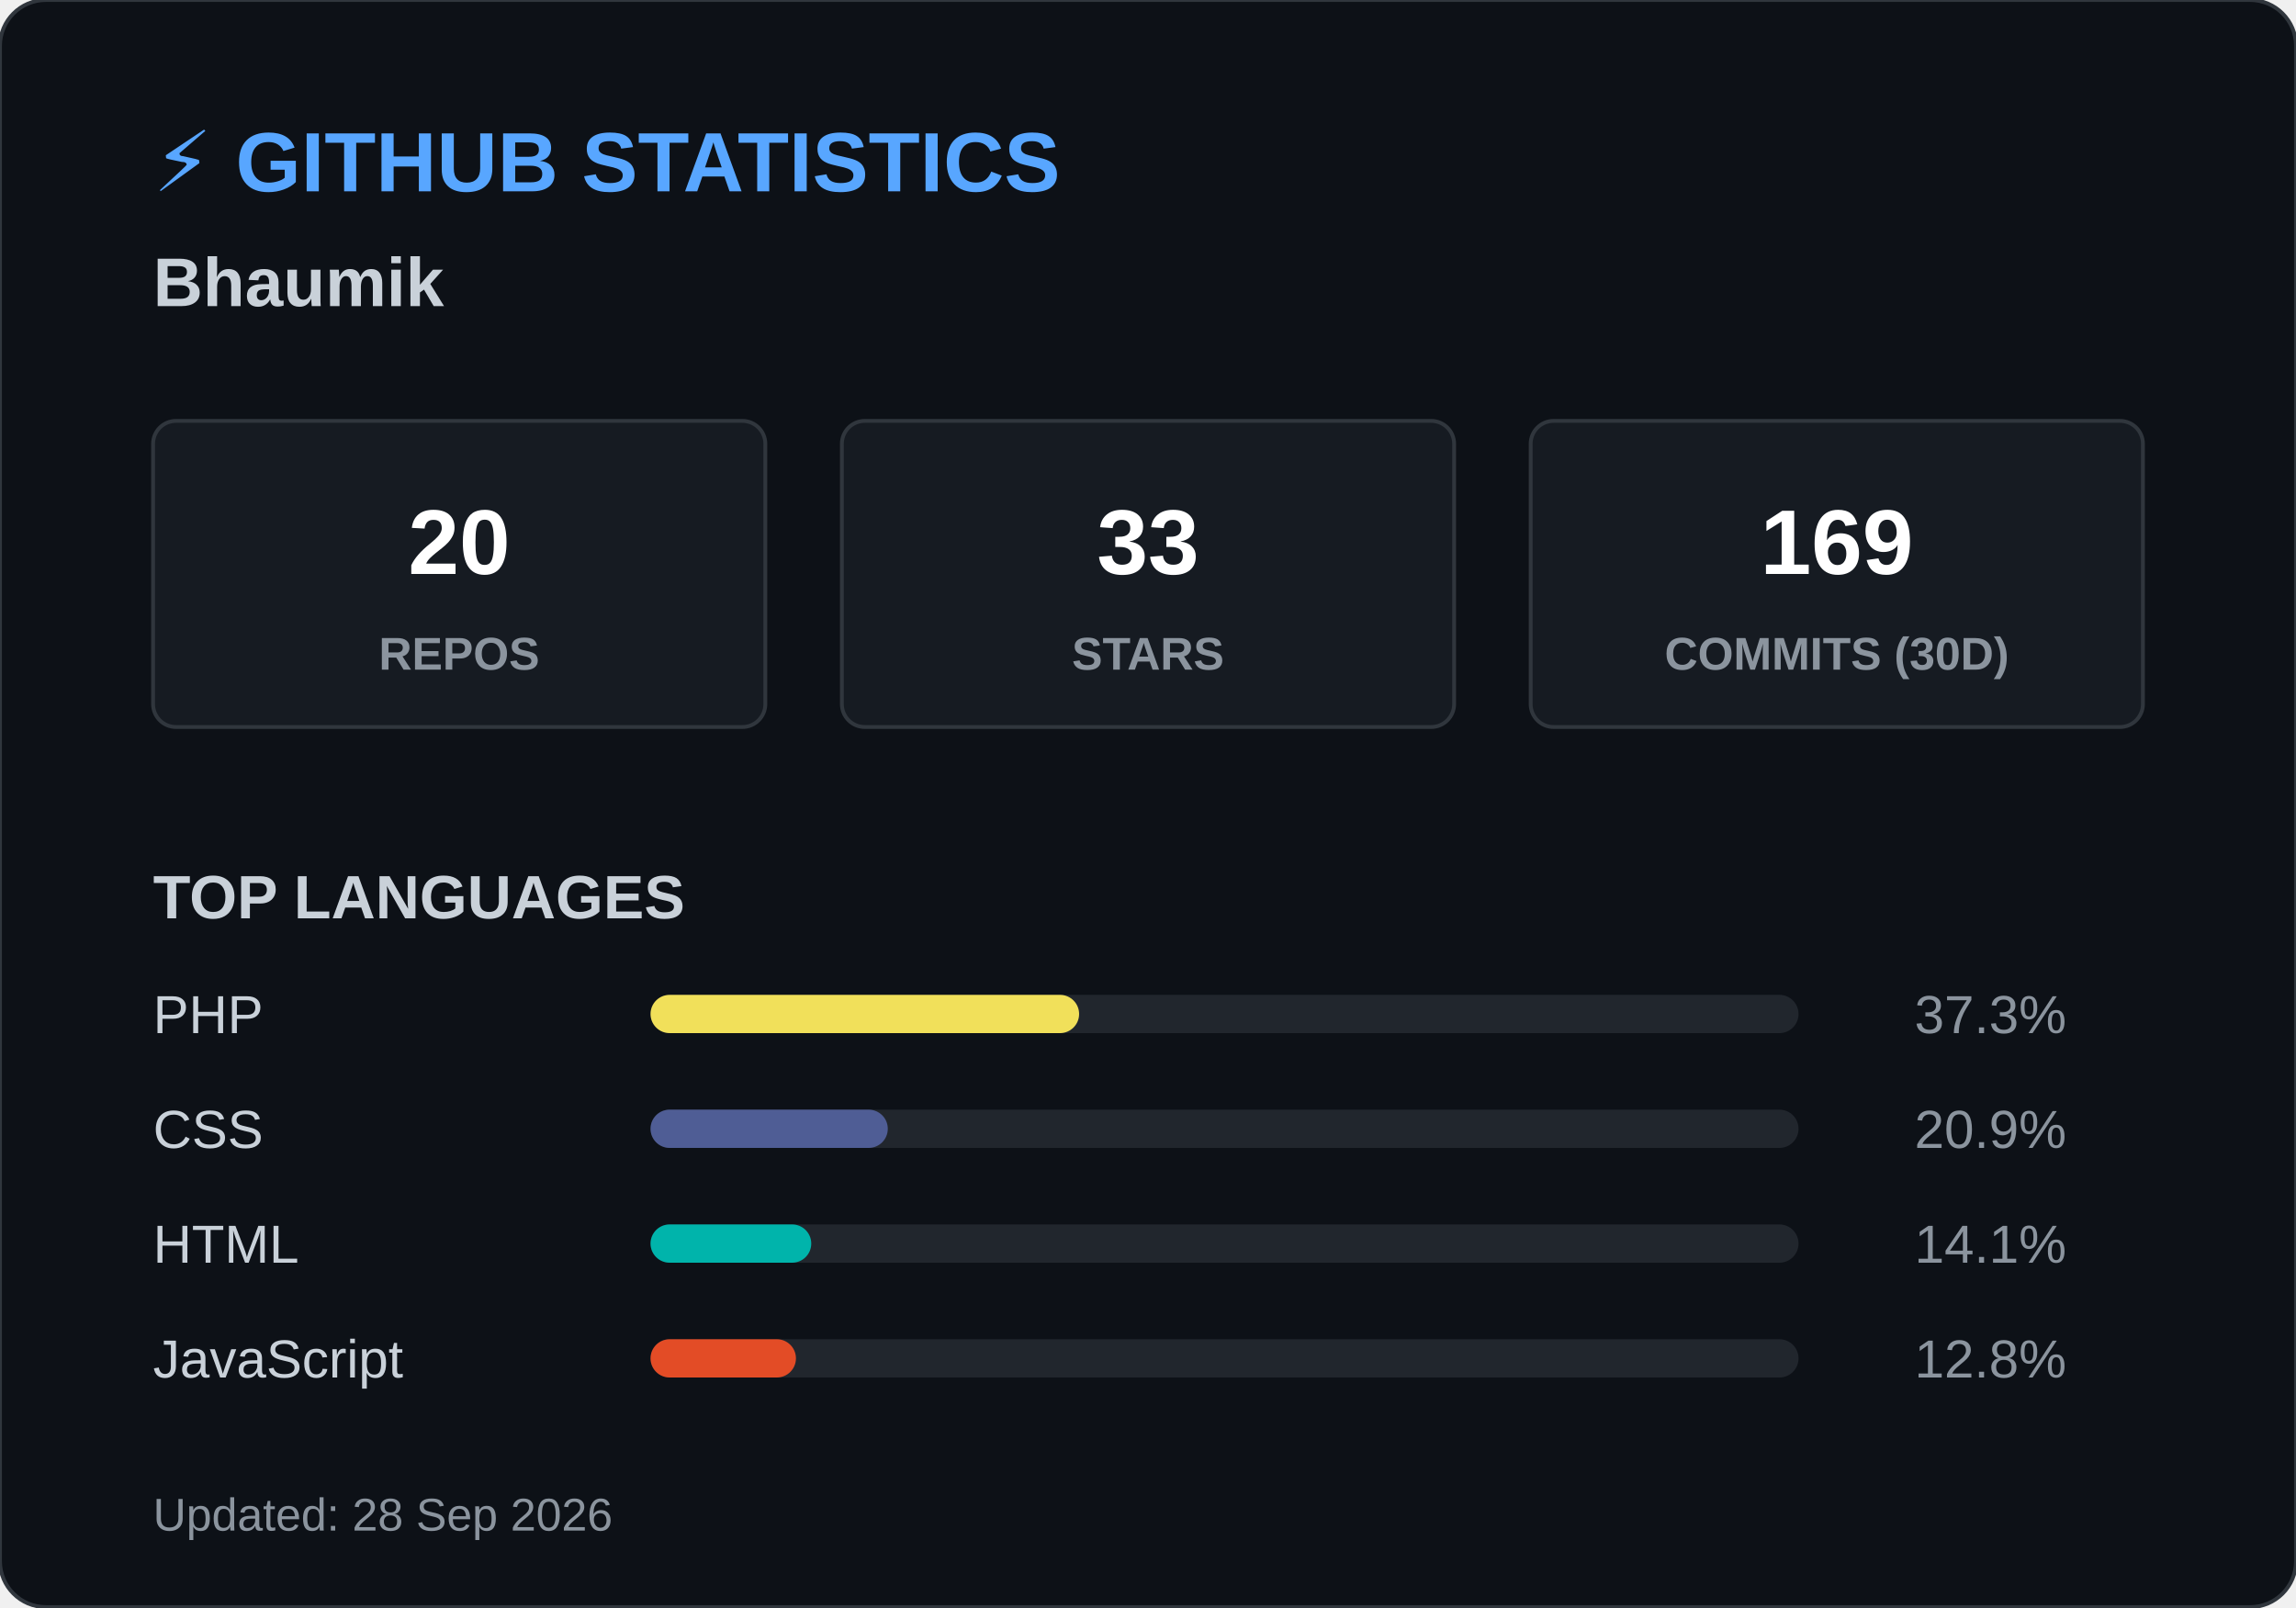
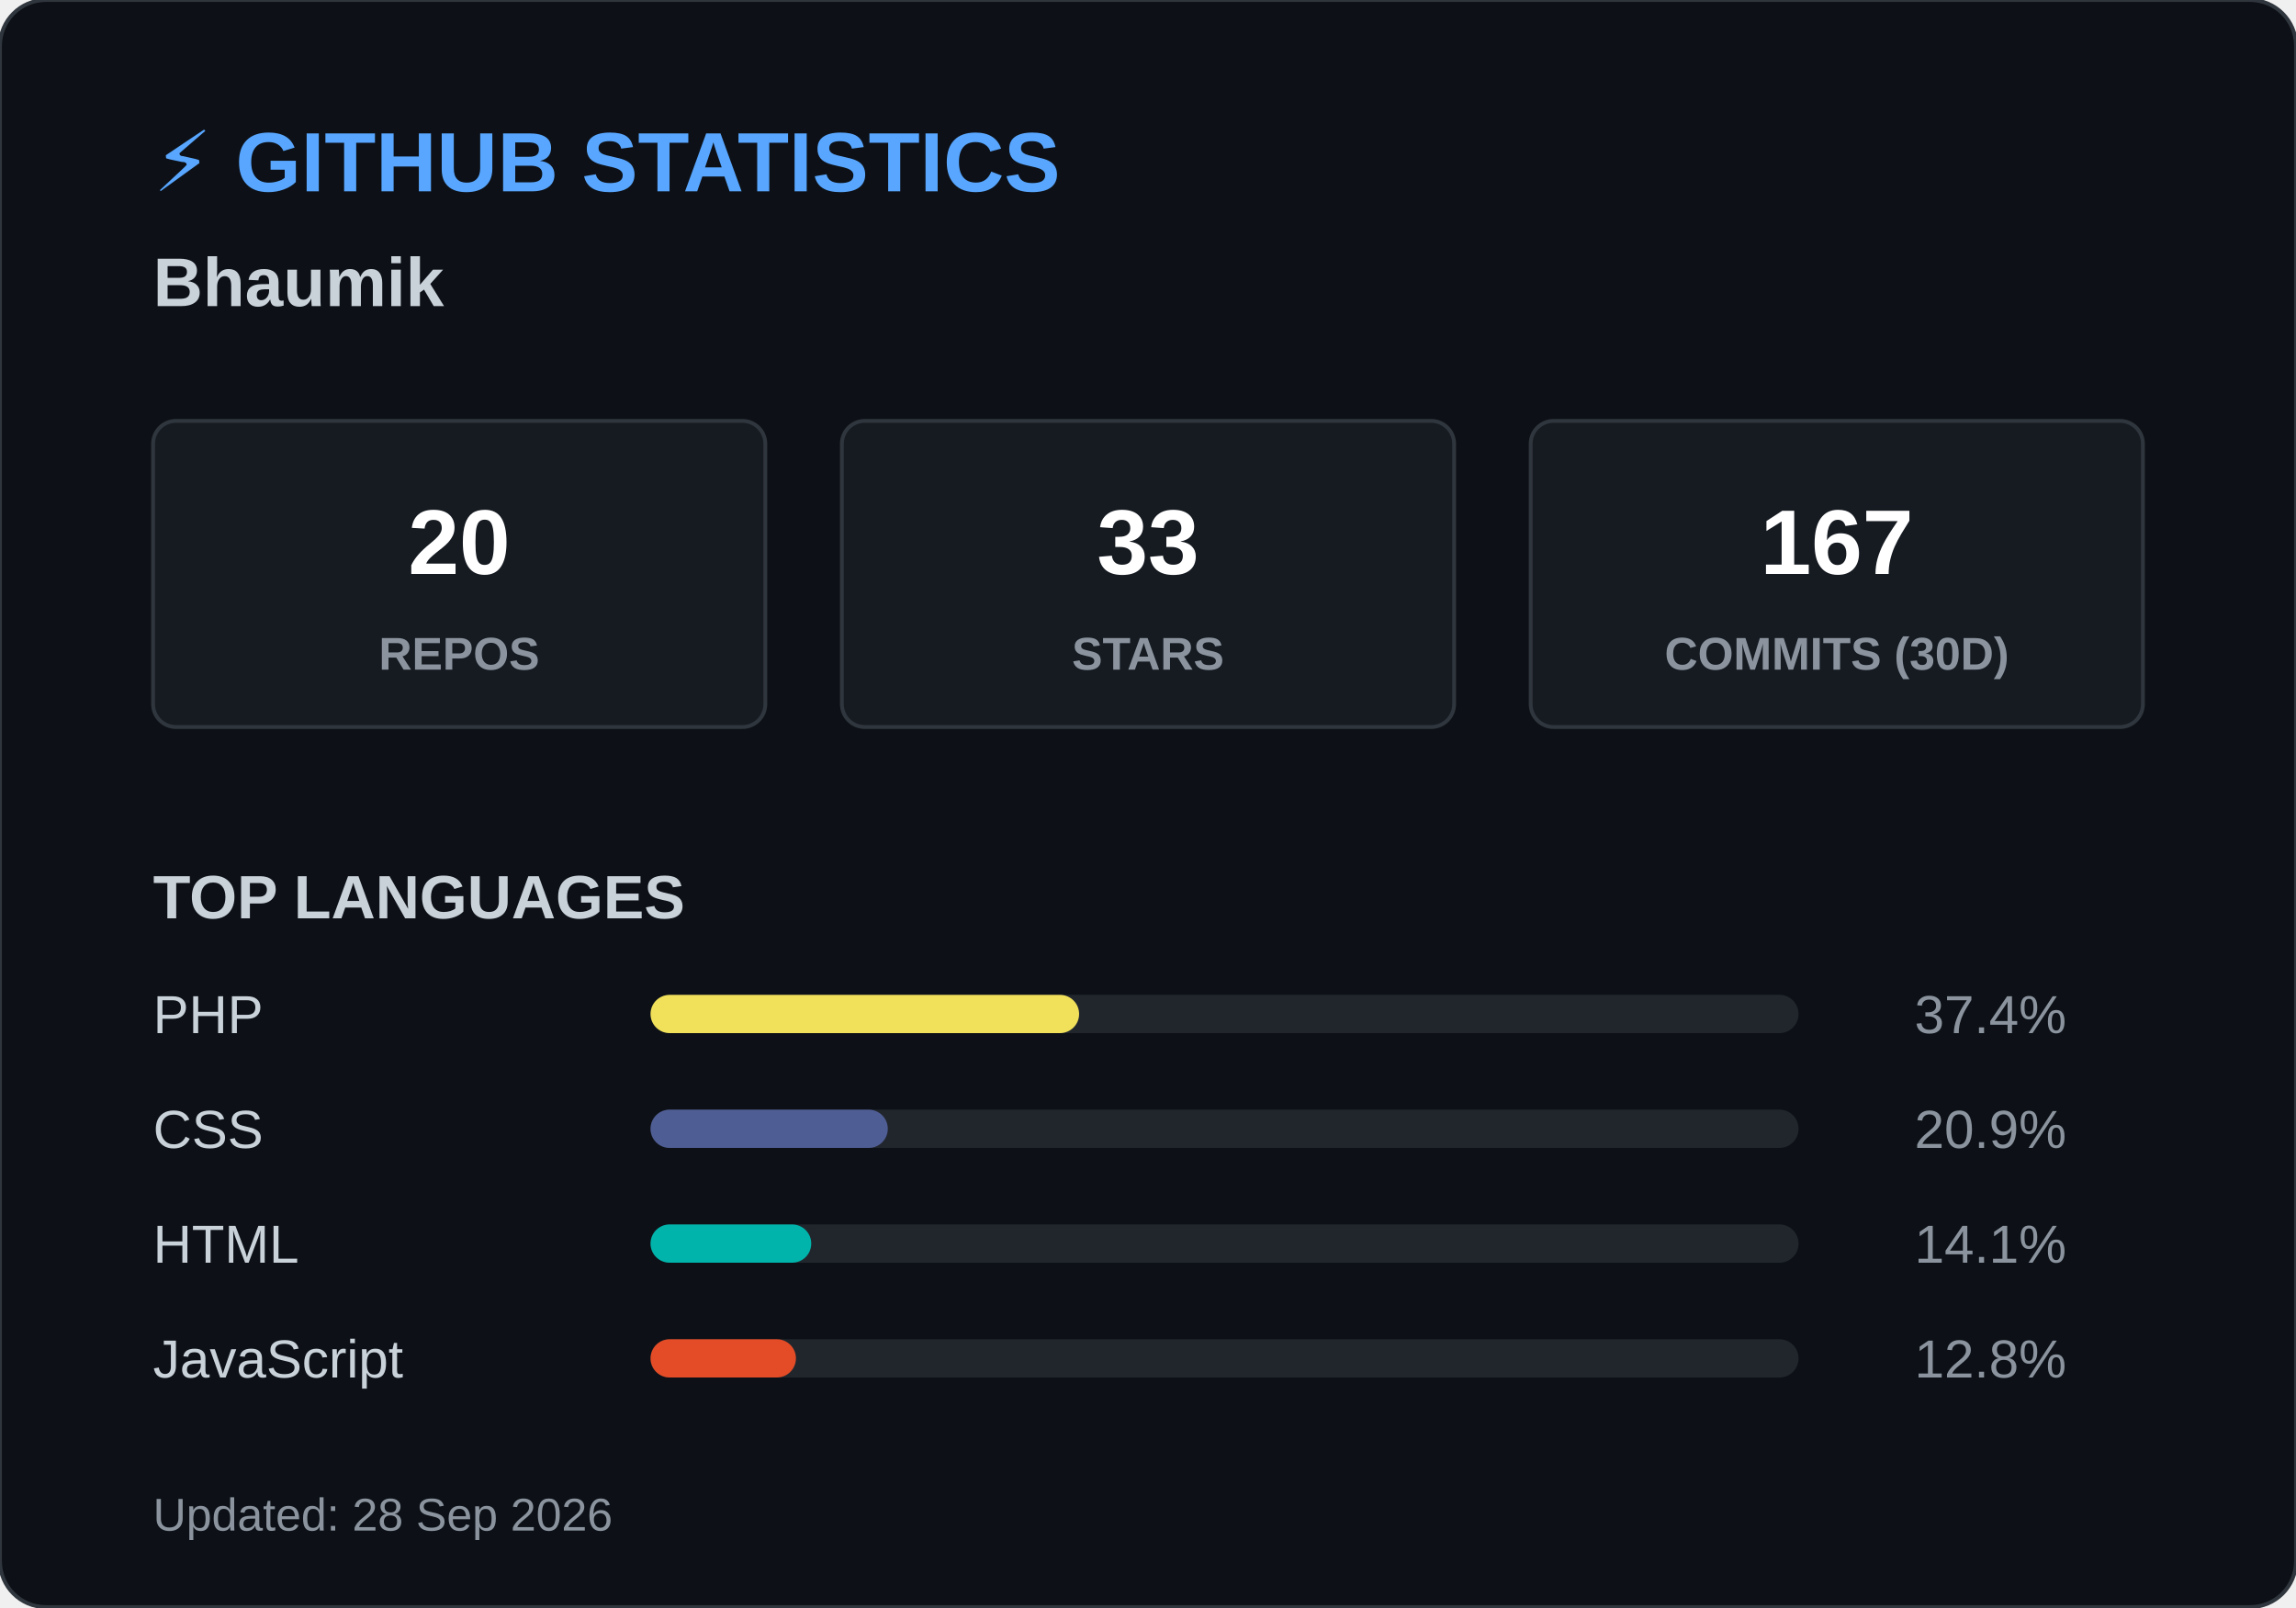
<svg xmlns="http://www.w3.org/2000/svg" width="600" height="420">
  <style>
        .header { font: bold 22px 'Segoe UI', Arial, sans-serif; fill: #58a6ff; }
        .name { font: bold 18px 'Segoe UI', Arial, sans-serif; fill: #c9d1d9; }
        .box { fill: #161b22; stroke: #30363d; stroke-width: 1; rx: 6; }
        .box-num { font: bold 24px 'Segoe UI', Arial, sans-serif; fill: #ffffff; }
        .box-text { font: 12px 'Segoe UI', Arial, sans-serif; fill: #8b949e; font-weight: bold; }
        .title { font: bold 16px 'Segoe UI', Arial, sans-serif; fill: #c9d1d9; }
        .lang-text { font: 14px 'Segoe UI', Arial, sans-serif; fill: #c9d1d9; }
        .lang-pct { font: 14px 'Segoe UI', Arial, sans-serif; fill: #8b949e; text-anchor: end; }
        .footer { font: 12px 'Segoe UI', Arial, sans-serif; fill: #8b949e; }
    </style>
  <rect width="600" height="420" rx="12" fill="#0d1117" stroke="#30363d" stroke-width="1" />
  <text x="40" y="50" class="header">⚡ GITHUB STATISTICS</text>
  <text x="40" y="80" class="name">Bhaumik </text>
  <rect x="40" y="110" width="160" height="80" class="box" />
  <text x="120" y="150" class="box-num" text-anchor="middle">20</text>
  <text x="120" y="175" class="box-text" text-anchor="middle">REPOS</text>
  <rect x="220" y="110" width="160" height="80" class="box" />
  <text x="300" y="150" class="box-num" text-anchor="middle">33</text>
  <text x="300" y="175" class="box-text" text-anchor="middle">STARS</text>
  <rect x="400" y="110" width="160" height="80" class="box" />
-   <text x="480" y="150" class="box-num" text-anchor="middle">169</text>
+   <text x="480" y="150" class="box-num" text-anchor="middle">167</text>
  <text x="480" y="175" class="box-text" text-anchor="middle">COMMITS (30D)</text>
  <text x="40" y="240" class="title">TOP LANGUAGES</text>
  <text x="40" y="270" class="lang-text">PHP</text>
  <rect x="170" y="260" width="300" height="10" rx="5" fill="#21262d" />
  <rect x="170" y="260" width="112" height="10" rx="5" fill="#f1e05a" />
-   <text x="540" y="270" class="lang-pct">37.3%</text>
+   <text x="540" y="270" class="lang-pct">37.4%</text>
  <text x="40" y="300" class="lang-text">CSS</text>
  <rect x="170" y="290" width="300" height="10" rx="5" fill="#21262d" />
  <rect x="170" y="290" width="62" height="10" rx="5" fill="#4F5D95" />
  <text x="540" y="300" class="lang-pct">20.9%</text>
  <text x="40" y="330" class="lang-text">HTML</text>
  <rect x="170" y="320" width="300" height="10" rx="5" fill="#21262d" />
  <rect x="170" y="320" width="42" height="10" rx="5" fill="#00B4AB" />
  <text x="540" y="330" class="lang-pct">14.1%</text>
  <text x="40" y="360" class="lang-text">JavaScript</text>
  <rect x="170" y="350" width="300" height="10" rx="5" fill="#21262d" />
  <rect x="170" y="350" width="38" height="10" rx="5" fill="#e34c26" />
  <text x="540" y="360" class="lang-pct">12.8%</text>
  <text x="40" y="400" class="footer">Updated: 28 Sep 2026</text>
</svg>
